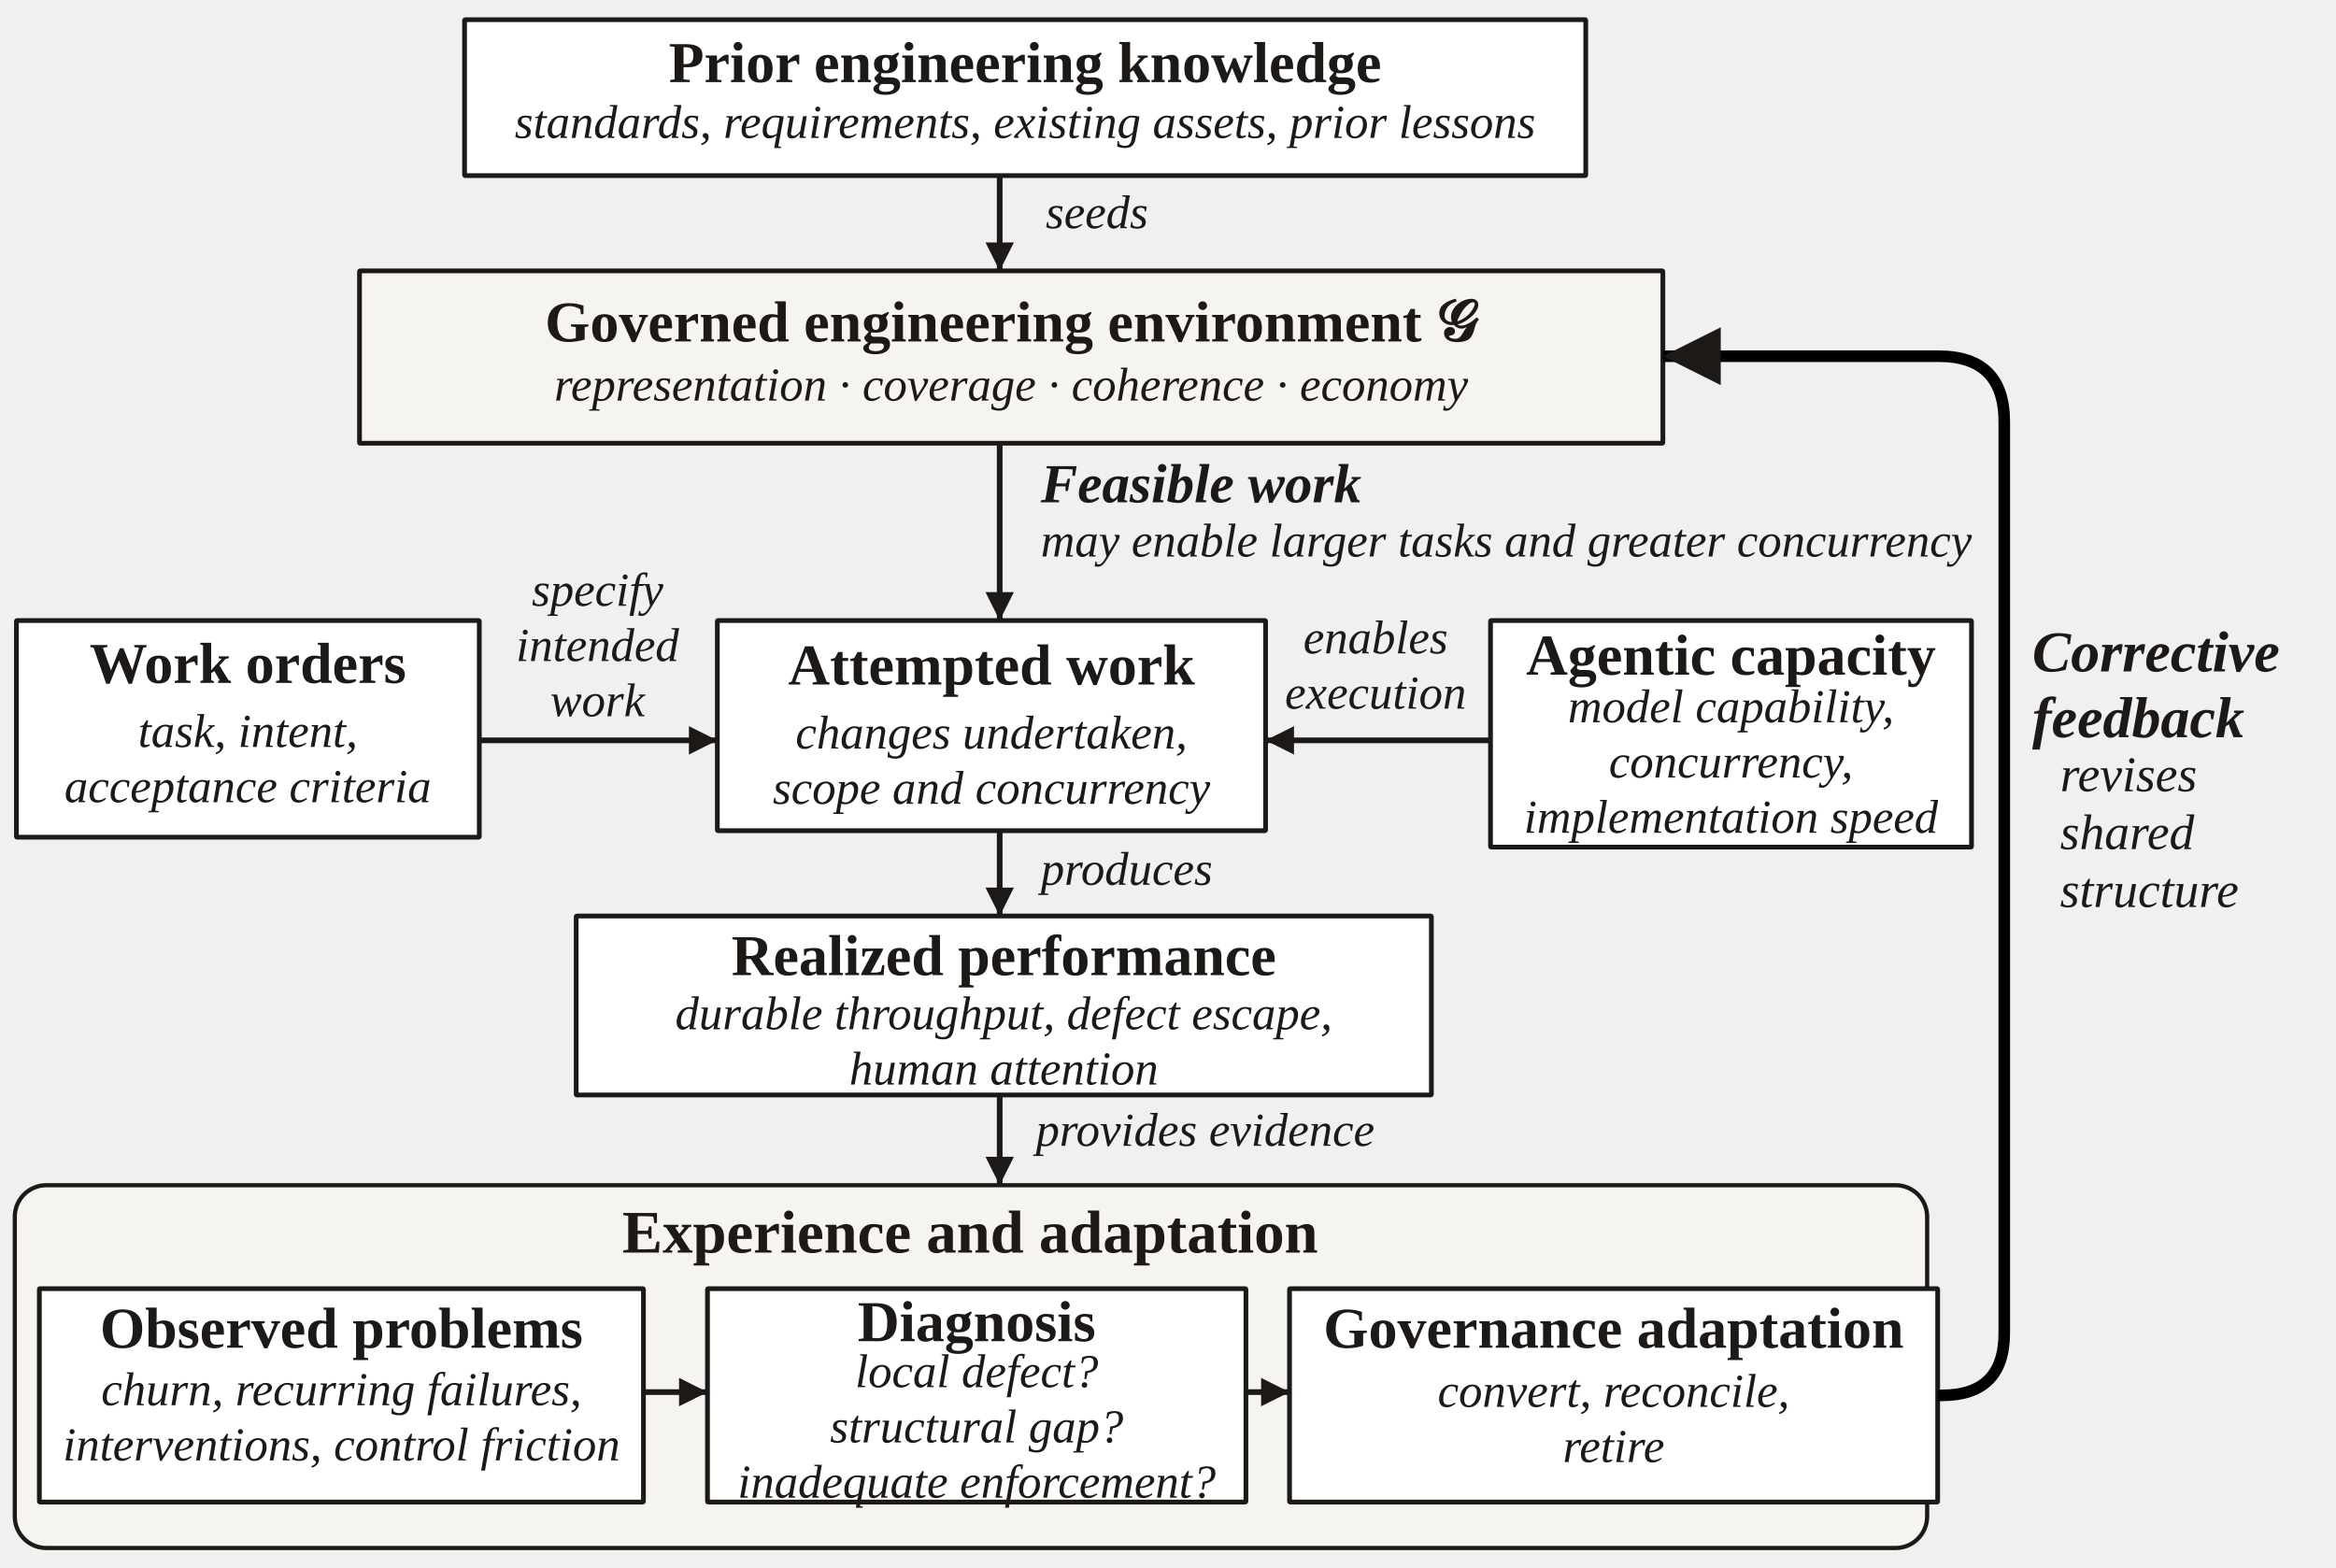
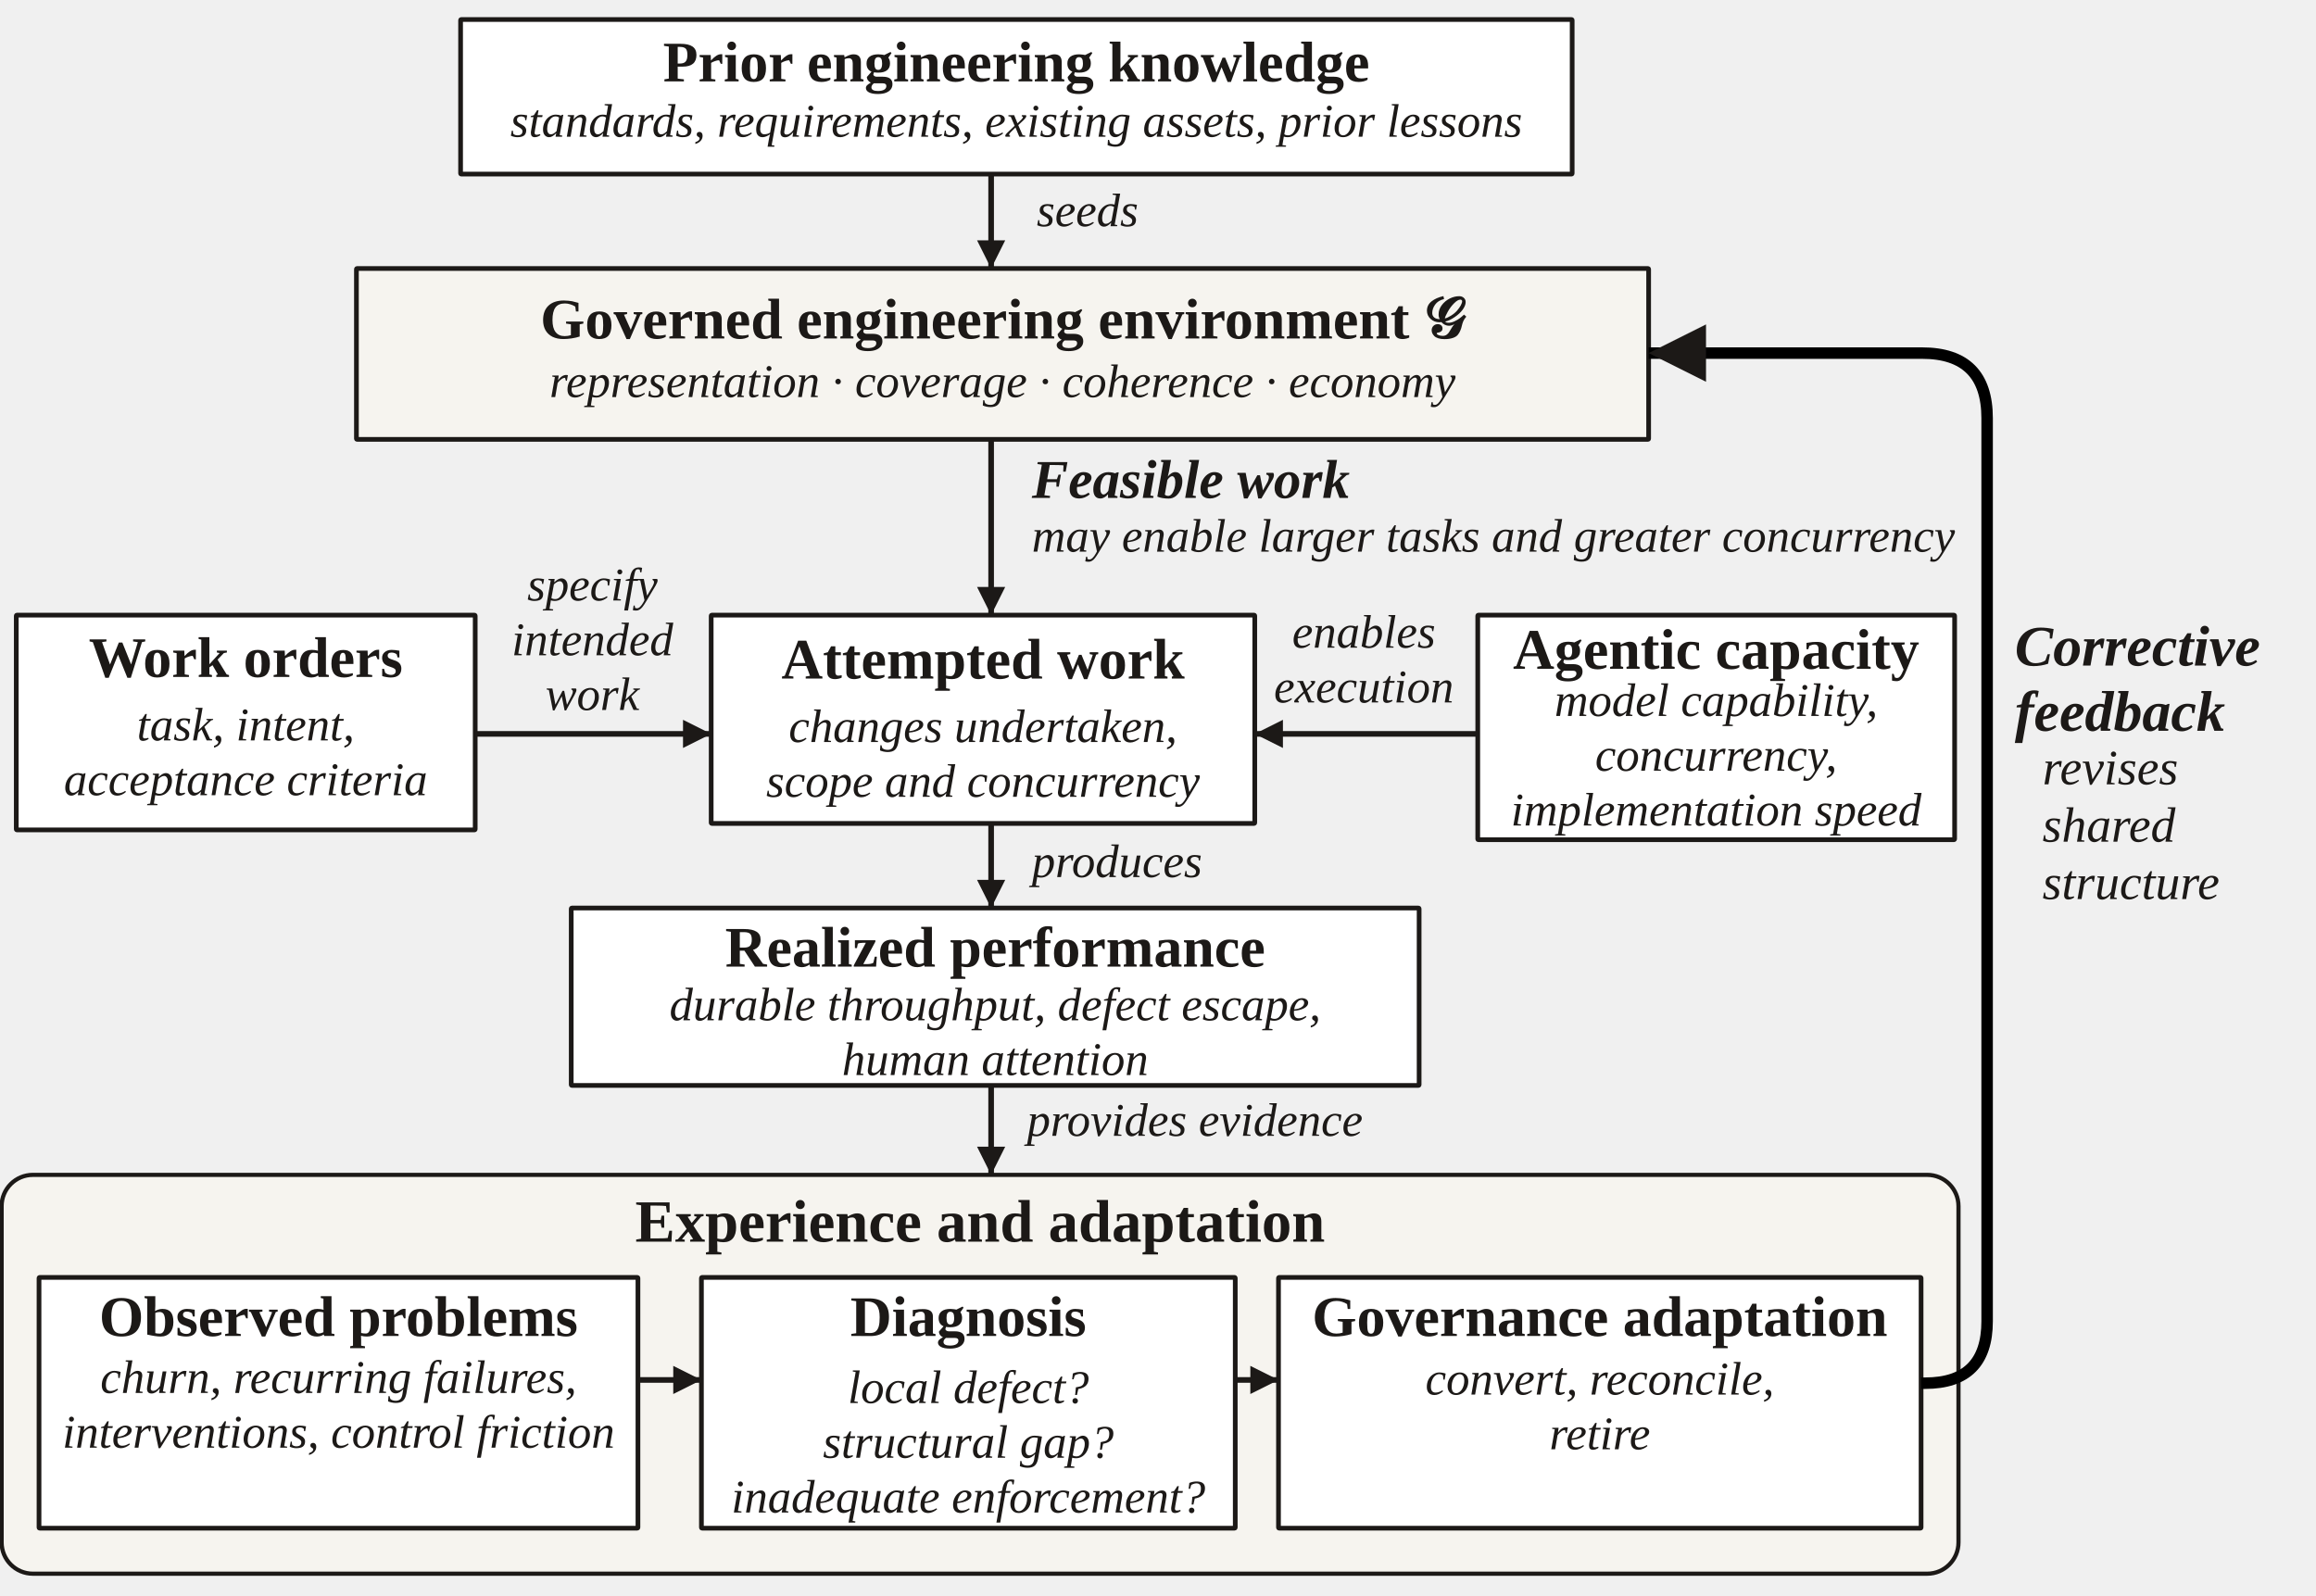
- <svg xmlns="http://www.w3.org/2000/svg" width="888" height="596" viewBox="0 0 444 298" role="img" aria-labelledby="title desc" font-family="Source Sans 3, sans-serif">
+ <svg xmlns="http://www.w3.org/2000/svg" width="888" height="612" viewBox="0 0 444 306" role="img" aria-labelledby="title desc" font-family="Source Sans 3, sans-serif">
  <defs>
    <marker id="arrow" markerWidth="5" markerHeight="5" refX="5" refY="2.5" orient="auto">
      <path d="M0 0 L5 2.5 L0 5 Z" fill="#1c1917" />
    </marker>
  </defs>
  <g fill="#1c1917" font-family="Source Sans 3, sans-serif">
    <rect x="88.3" y="3.74" width="213.1" height="29.64" rx="0.12" fill="white" stroke="#1c1917" stroke-width="0.9" />
    <text x="194.84" y="15.6" font-size="11" text-anchor="middle" font-weight="700">Prior engineering knowledge</text>
    <text x="194.84" y="26.21" font-size="9" text-anchor="middle" font-style="italic">standards, requirements, existing assets, prior lessons</text>
    <path d="M190.01,33.38 L190.01,51.48" fill="none" stroke="#1c1917" stroke-width="1.08" marker-end="url(#arrow)" />
    <text x="198.74" y="43.37" font-size="9" text-anchor="start" font-style="italic">seeds</text>
    <rect x="68.33" y="51.48" width="247.73" height="32.76" rx="0.12" fill="#f6f4ef" stroke="#1c1917" stroke-width="0.9" />
    <text x="192.19" y="64.9" font-size="11" text-anchor="middle" font-weight="700">Governed engineering environment 𝒢</text>
    <text x="192.19" y="76.13" font-size="9" text-anchor="middle" font-style="italic">representation · coverage · coherence · economy</text>
    <path d="M190.01,84.24 L190.01,117.94" fill="none" stroke="#1c1917" stroke-width="1.08" marker-end="url(#arrow)" />
    <text x="197.81" y="95.47" font-size="10.5" text-anchor="start" font-weight="700" font-style="italic">Feasible work</text>
    <text x="197.81" y="105.77" font-size="9" text-anchor="start" font-style="italic">may enable larger tasks and greater concurrency</text>
    <rect x="3.12" y="117.94" width="87.98" height="41.18" rx="0.12" fill="white" stroke="#1c1917" stroke-width="0.9" />
    <text x="47.11" y="129.79" font-size="11" text-anchor="middle" font-weight="700">Work orders</text>
    <text x="47.11" y="141.96" font-size="9" text-anchor="middle" font-style="italic">task, intent,</text>
    <text x="47.11" y="152.46" font-size="9" text-anchor="middle" font-style="italic">acceptance criteria</text>
    <rect x="136.34" y="117.94" width="104.21" height="39.94" rx="0.12" fill="white" stroke="#1c1917" stroke-width="0.9" />
    <text x="188.45" y="130.1" font-size="11" text-anchor="middle" font-weight="700">Attempted work</text>
    <text x="188.45" y="142.27" font-size="9" text-anchor="middle" font-style="italic">changes undertaken,</text>
    <text x="188.45" y="152.77" font-size="9" text-anchor="middle" font-style="italic">scope and concurrency</text>
    <rect x="283.3" y="117.94" width="91.42" height="43.06" rx="0.12" fill="white" stroke="#1c1917" stroke-width="0.9" />
    <text x="329.0" y="128.23" font-size="11" text-anchor="middle" font-weight="700">Agentic capacity</text>
    <text x="329.0" y="137.28" font-size="9" text-anchor="middle" font-style="italic">model capability,</text>
    <text x="329.0" y="147.78" font-size="9" text-anchor="middle" font-style="italic">concurrency,</text>
    <text x="329.0" y="158.28" font-size="9" text-anchor="middle" font-style="italic">implementation speed</text>
    <path d="M91.1,140.71 L136.34,140.71" fill="none" stroke="#1c1917" stroke-width="1.08" marker-end="url(#arrow)" />
    <text x="113.57" y="115.13" font-size="9" text-anchor="middle" font-style="italic">specify</text>
    <text x="113.57" y="125.63" font-size="9" text-anchor="middle" font-style="italic">intended</text>
    <text x="113.57" y="136.13" font-size="9" text-anchor="middle" font-style="italic">work</text>
    <path d="M283.3,140.71 L240.55,140.71" fill="none" stroke="#1c1917" stroke-width="1.08" marker-end="url(#arrow)" />
    <text x="261.46" y="124.18" font-size="9" text-anchor="middle" font-style="italic">enables</text>
    <text x="261.46" y="134.68" font-size="9" text-anchor="middle" font-style="italic">execution</text>
    <path d="M190.01,157.87 L190.01,174.1" fill="none" stroke="#1c1917" stroke-width="1.08" marker-end="url(#arrow)" />
    <text x="197.81" y="168.17" font-size="9" text-anchor="start" font-style="italic">produces</text>
    <rect x="109.51" y="174.1" width="162.55" height="34.01" rx="0.12" fill="white" stroke="#1c1917" stroke-width="0.9" />
    <text x="190.79" y="185.33" font-size="11" text-anchor="middle" font-weight="700">Realized performance</text>
    <text x="190.79" y="195.62" font-size="9" text-anchor="middle" font-style="italic">durable throughput, defect escape,</text>
    <text x="190.79" y="206.12" font-size="9" text-anchor="middle" font-style="italic">human attention</text>
    <path d="M190.01,208.1 L190.01,225.26" fill="none" stroke="#1c1917" stroke-width="1.08" marker-end="url(#arrow)" />
    <text x="196.87" y="217.78" font-size="9" text-anchor="start" font-style="italic">provides evidence</text>
-     <rect x="2.81" y="225.26" width="363.48" height="68.95" rx="6" fill="#f6f4ef" stroke="#1c1917" stroke-width="0.8" />
-     <text x="184.39" y="238.06" font-size="11.5" text-anchor="middle" font-weight="700">Experience and adaptation</text>
-     <rect x="7.48" y="244.92" width="114.82" height="40.56" rx="0.12" fill="white" stroke="#1c1917" stroke-width="0.9" />
+     <rect x="0.31" y="225.26" width="375.15" height="76.47" rx="6" fill="#f6f4ef" stroke="#1c1917" stroke-width="0.8" />
+     <text x="187.89" y="238.06" font-size="11.5" text-anchor="middle" font-weight="700">Experience and adaptation</text>
+     <rect x="7.48" y="244.92" width="114.82" height="48.08" rx="0.12" fill="white" stroke="#1c1917" stroke-width="0.9" />
    <text x="64.9" y="256.15" font-size="11" text-anchor="middle" font-weight="700">Observed problems</text>
    <text x="64.9" y="267.07" font-size="9" text-anchor="middle" font-style="italic">churn, recurring failures,</text>
    <text x="64.9" y="277.57" font-size="9" text-anchor="middle" font-style="italic">interventions, control friction</text>
-     <rect x="134.47" y="244.92" width="102.34" height="40.56" rx="0.12" fill="white" stroke="#1c1917" stroke-width="0.9" />
-     <text x="185.64" y="254.9" font-size="11" text-anchor="middle" font-weight="700">Diagnosis</text>
-     <text x="185.64" y="263.64" font-size="9" text-anchor="middle" font-style="italic">local defect?</text>
-     <text x="185.64" y="274.14" font-size="9" text-anchor="middle" font-style="italic">structural gap?</text>
-     <text x="185.64" y="284.64" font-size="9" text-anchor="middle" font-style="italic">inadequate enforcement?</text>
-     <rect x="245.1" y="244.92" width="123.19" height="40.56" rx="0.12" fill="white" stroke="#1c1917" stroke-width="0.9" />
+     <rect x="134.47" y="244.92" width="102.34" height="48.08" rx="0.12" fill="white" stroke="#1c1917" stroke-width="0.9" />
+     <text x="185.64" y="256.15" font-size="11" text-anchor="middle" font-weight="700">Diagnosis</text>
+     <text x="185.64" y="269" font-size="9" text-anchor="middle" font-style="italic">local defect?</text>
+     <text x="185.64" y="279.5" font-size="9" text-anchor="middle" font-style="italic">structural gap?</text>
+     <text x="185.64" y="290" font-size="9" text-anchor="middle" font-style="italic">inadequate enforcement?</text>
+     <rect x="245.1" y="244.92" width="123.19" height="48.08" rx="0.12" fill="white" stroke="#1c1917" stroke-width="0.9" />
    <text x="306.7" y="256.15" font-size="11" text-anchor="middle" font-weight="700">Governance adaptation</text>
    <text x="306.7" y="267.38" font-size="9" text-anchor="middle" font-style="italic">convert, reconcile,</text>
    <text x="306.7" y="277.88" font-size="9" text-anchor="middle" font-style="italic">retire</text>
    <path d="M122.30,264.58 L134.47,264.58" fill="none" stroke="#1c1917" stroke-width="1.08" marker-end="url(#arrow)" />
    <path d="M236.81,264.58 L245.1,264.58" fill="none" stroke="#1c1917" stroke-width="1.08" marker-end="url(#arrow)" />
    <path d="M368.29 265.2 H369.1 Q380.95 265.2 380.95 253.34 V80.18 Q380.95 67.7 368.47 67.7 H316.06" fill="none" stroke="black" stroke-width="2.2" marker-end="url(#arrow)" />
    <text x="386.26" y="127.61" font-size="11" text-anchor="start" font-weight="700" font-style="italic">Corrective</text>
    <text x="386.26" y="140.11" font-size="11" text-anchor="start" font-weight="700" font-style="italic">feedback</text>
    <text x="391.56" y="150.38" font-size="9.5" text-anchor="start" font-style="italic">revises</text>
    <text x="391.56" y="161.38" font-size="9.5" text-anchor="start" font-style="italic">shared</text>
    <text x="391.56" y="172.38" font-size="9.5" text-anchor="start" font-style="italic">structure</text>
  </g>
</svg>
